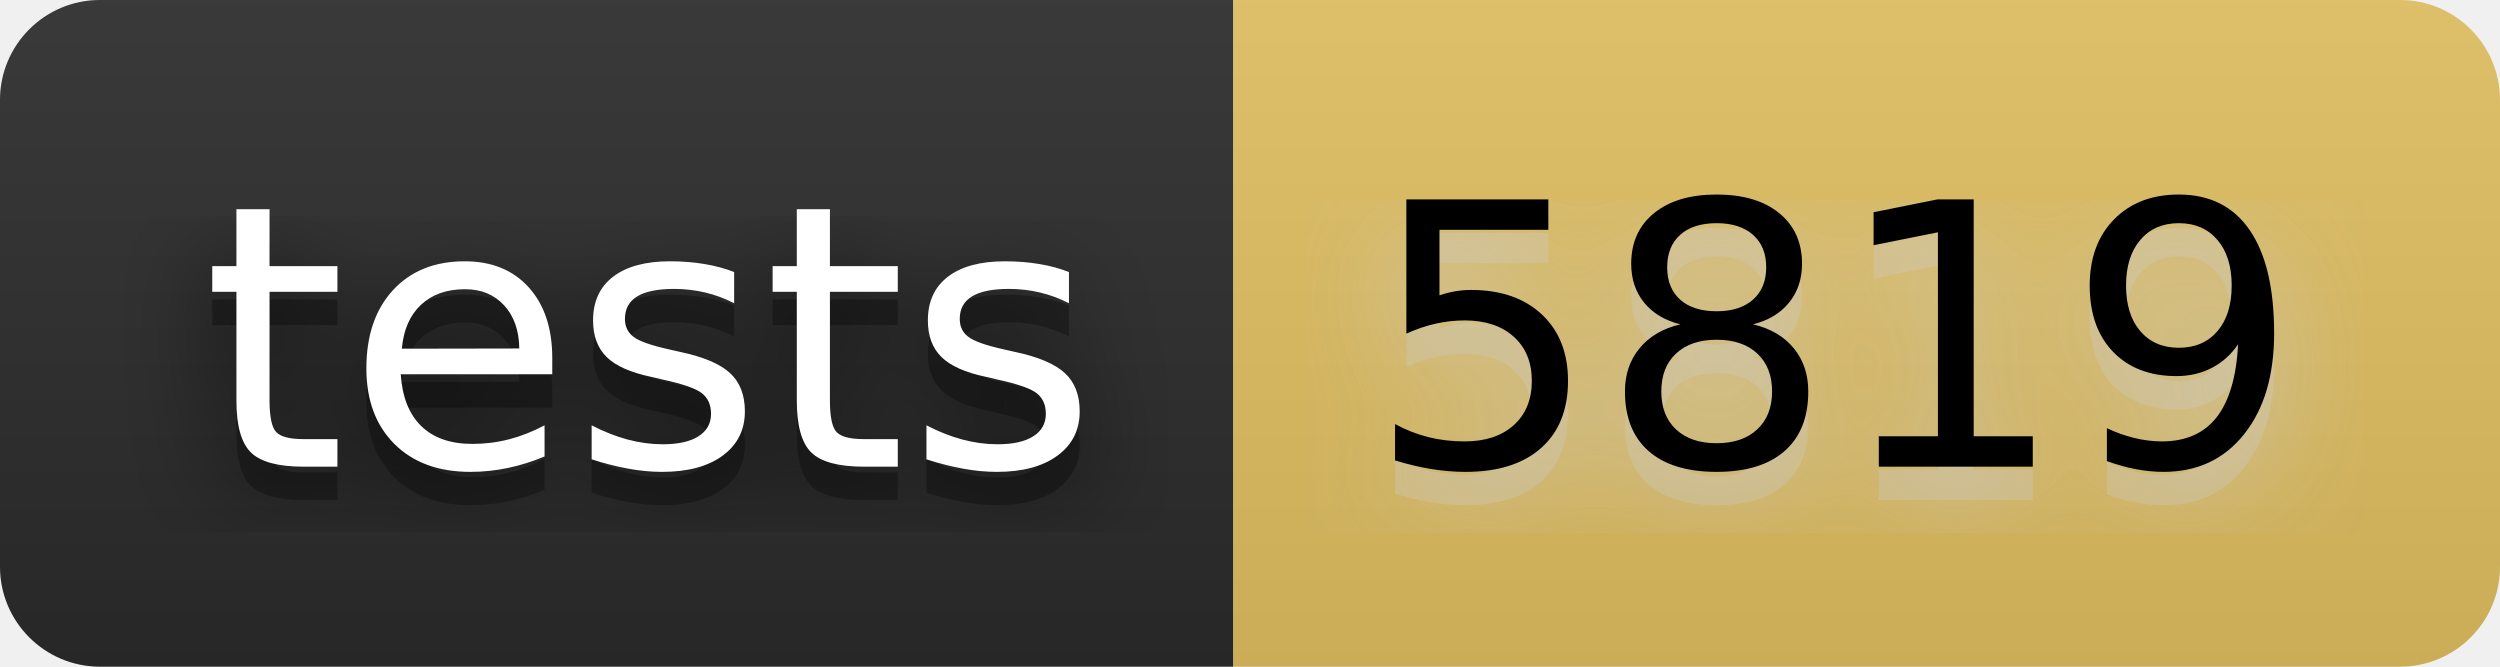
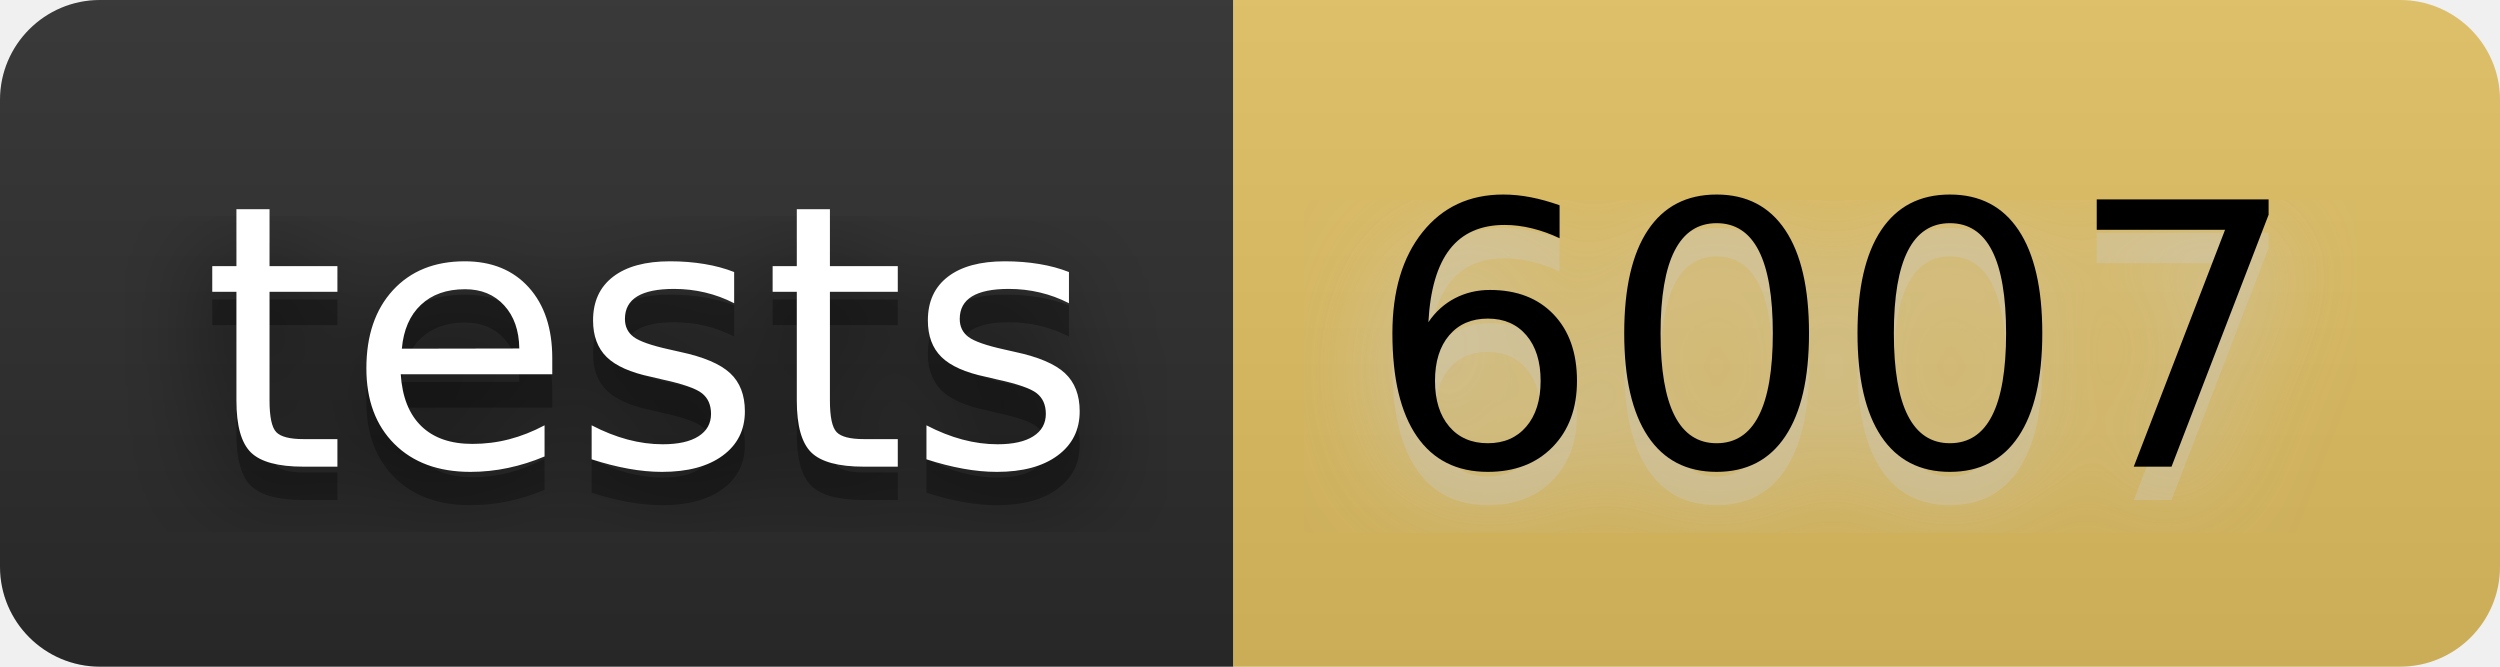
- <svg xmlns="http://www.w3.org/2000/svg" width="90" height="24" viewBox="0 0 75 20" role="img" aria-label="tests: 5819">
+ <svg xmlns="http://www.w3.org/2000/svg" width="90" height="24" viewBox="0 0 75 20" role="img" aria-label="tests: 6007">
  <filter id="blur">
    <feGaussianBlur stdDeviation="16" />
  </filter>
  <linearGradient id="s" x2="0" y2="100%">
    <stop offset="0" stop-color="#bbb" stop-opacity=".1" />
    <stop offset="1" stop-opacity=".1" />
  </linearGradient>
  <clipPath id="r">
    <rect width="75" height="20" rx="3" />
  </clipPath>
  <g clip-path="url(#r)">
    <rect width="37" height="20" fill="#2b2b2b" />
    <rect x="37" width="38" height="20" fill="#e2c162" />
    <rect width="75" height="20" fill="url(#s)" />
  </g>
  <g fill="#fff" text-anchor="middle" font-family="Verdana,Geneva,DejaVu Sans,sans-serif" text-rendering="geometricPrecision" font-size="110">
    <g transform="scale(.1)">
      <g aria-hidden="true" fill="#010101">
        <text x="195" y="150" fill-opacity=".8" filter="url(#blur)" textLength="270">tests</text>
        <text x="195" y="150" fill-opacity=".3" textLength="270">tests</text>
      </g>
      <text x="195" y="140" textLength="270">tests</text>
    </g>
    <g transform="scale(.1)">
      <g aria-hidden="true" fill="#ccc">
-         <text x="550" y="150" fill-opacity=".8" filter="url(#blur)" textLength="280">5819</text>
-         <text x="550" y="150" fill-opacity=".3" textLength="280">5819</text>
+         <text x="550" y="150" fill-opacity=".8" filter="url(#blur)" textLength="280">6007</text>
+         <text x="550" y="150" fill-opacity=".3" textLength="280">6007</text>
      </g>
-       <text x="550" y="140" textLength="280" fill="#000">5819</text>
+       <text x="550" y="140" textLength="280" fill="#000">6007</text>
    </g>
  </g>
</svg>
